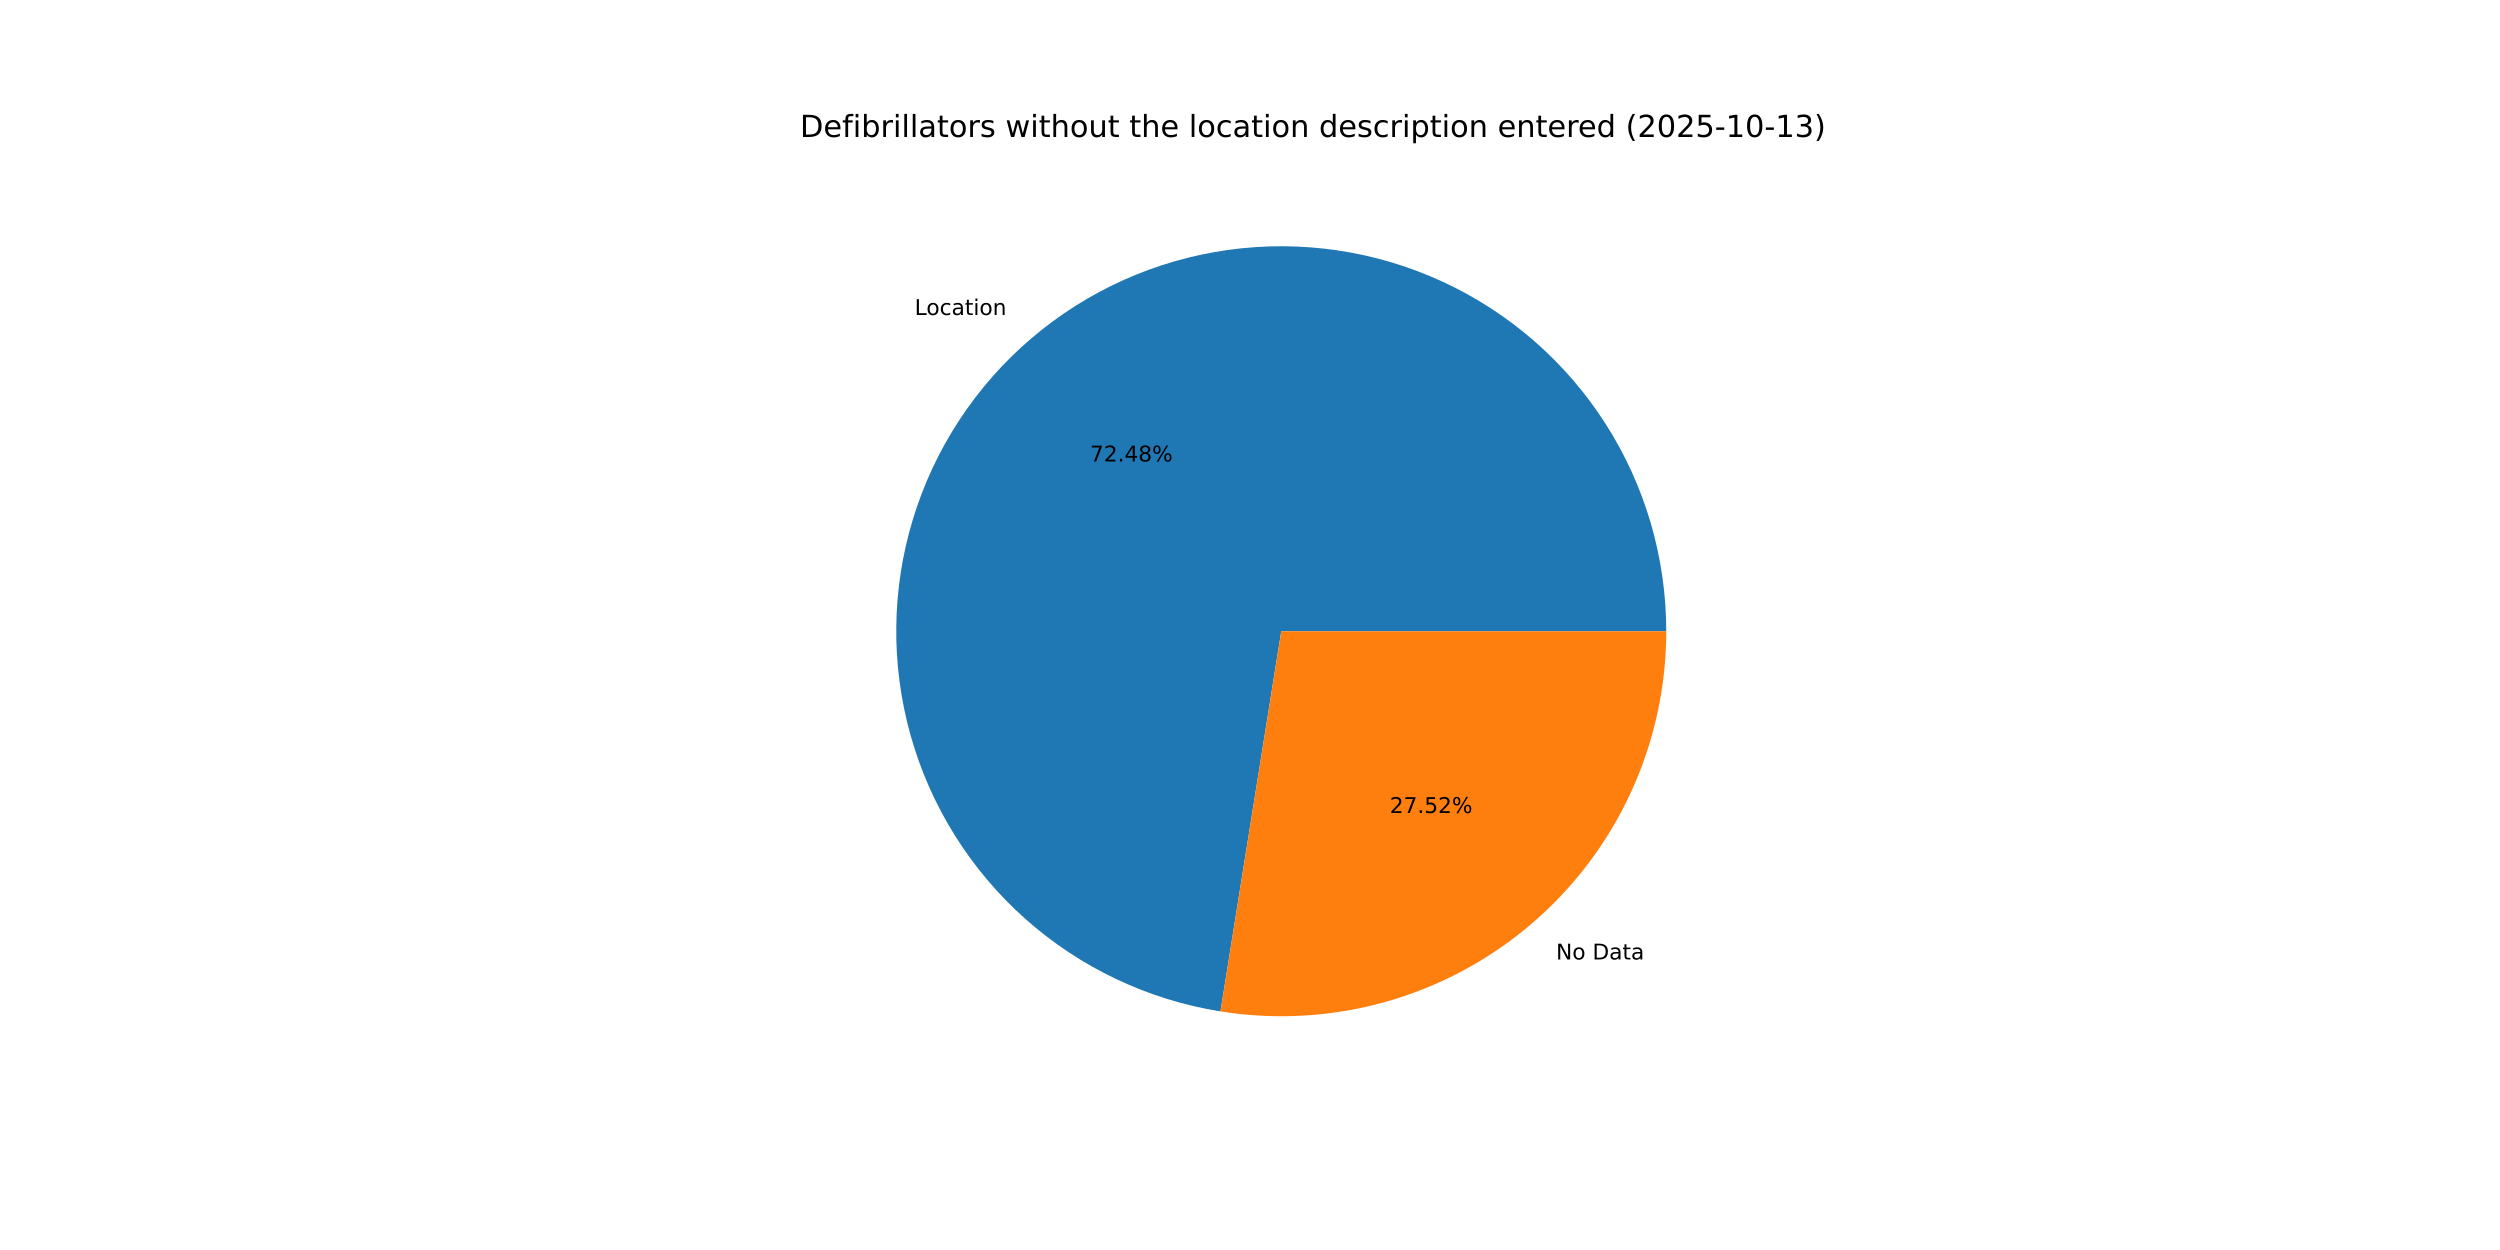
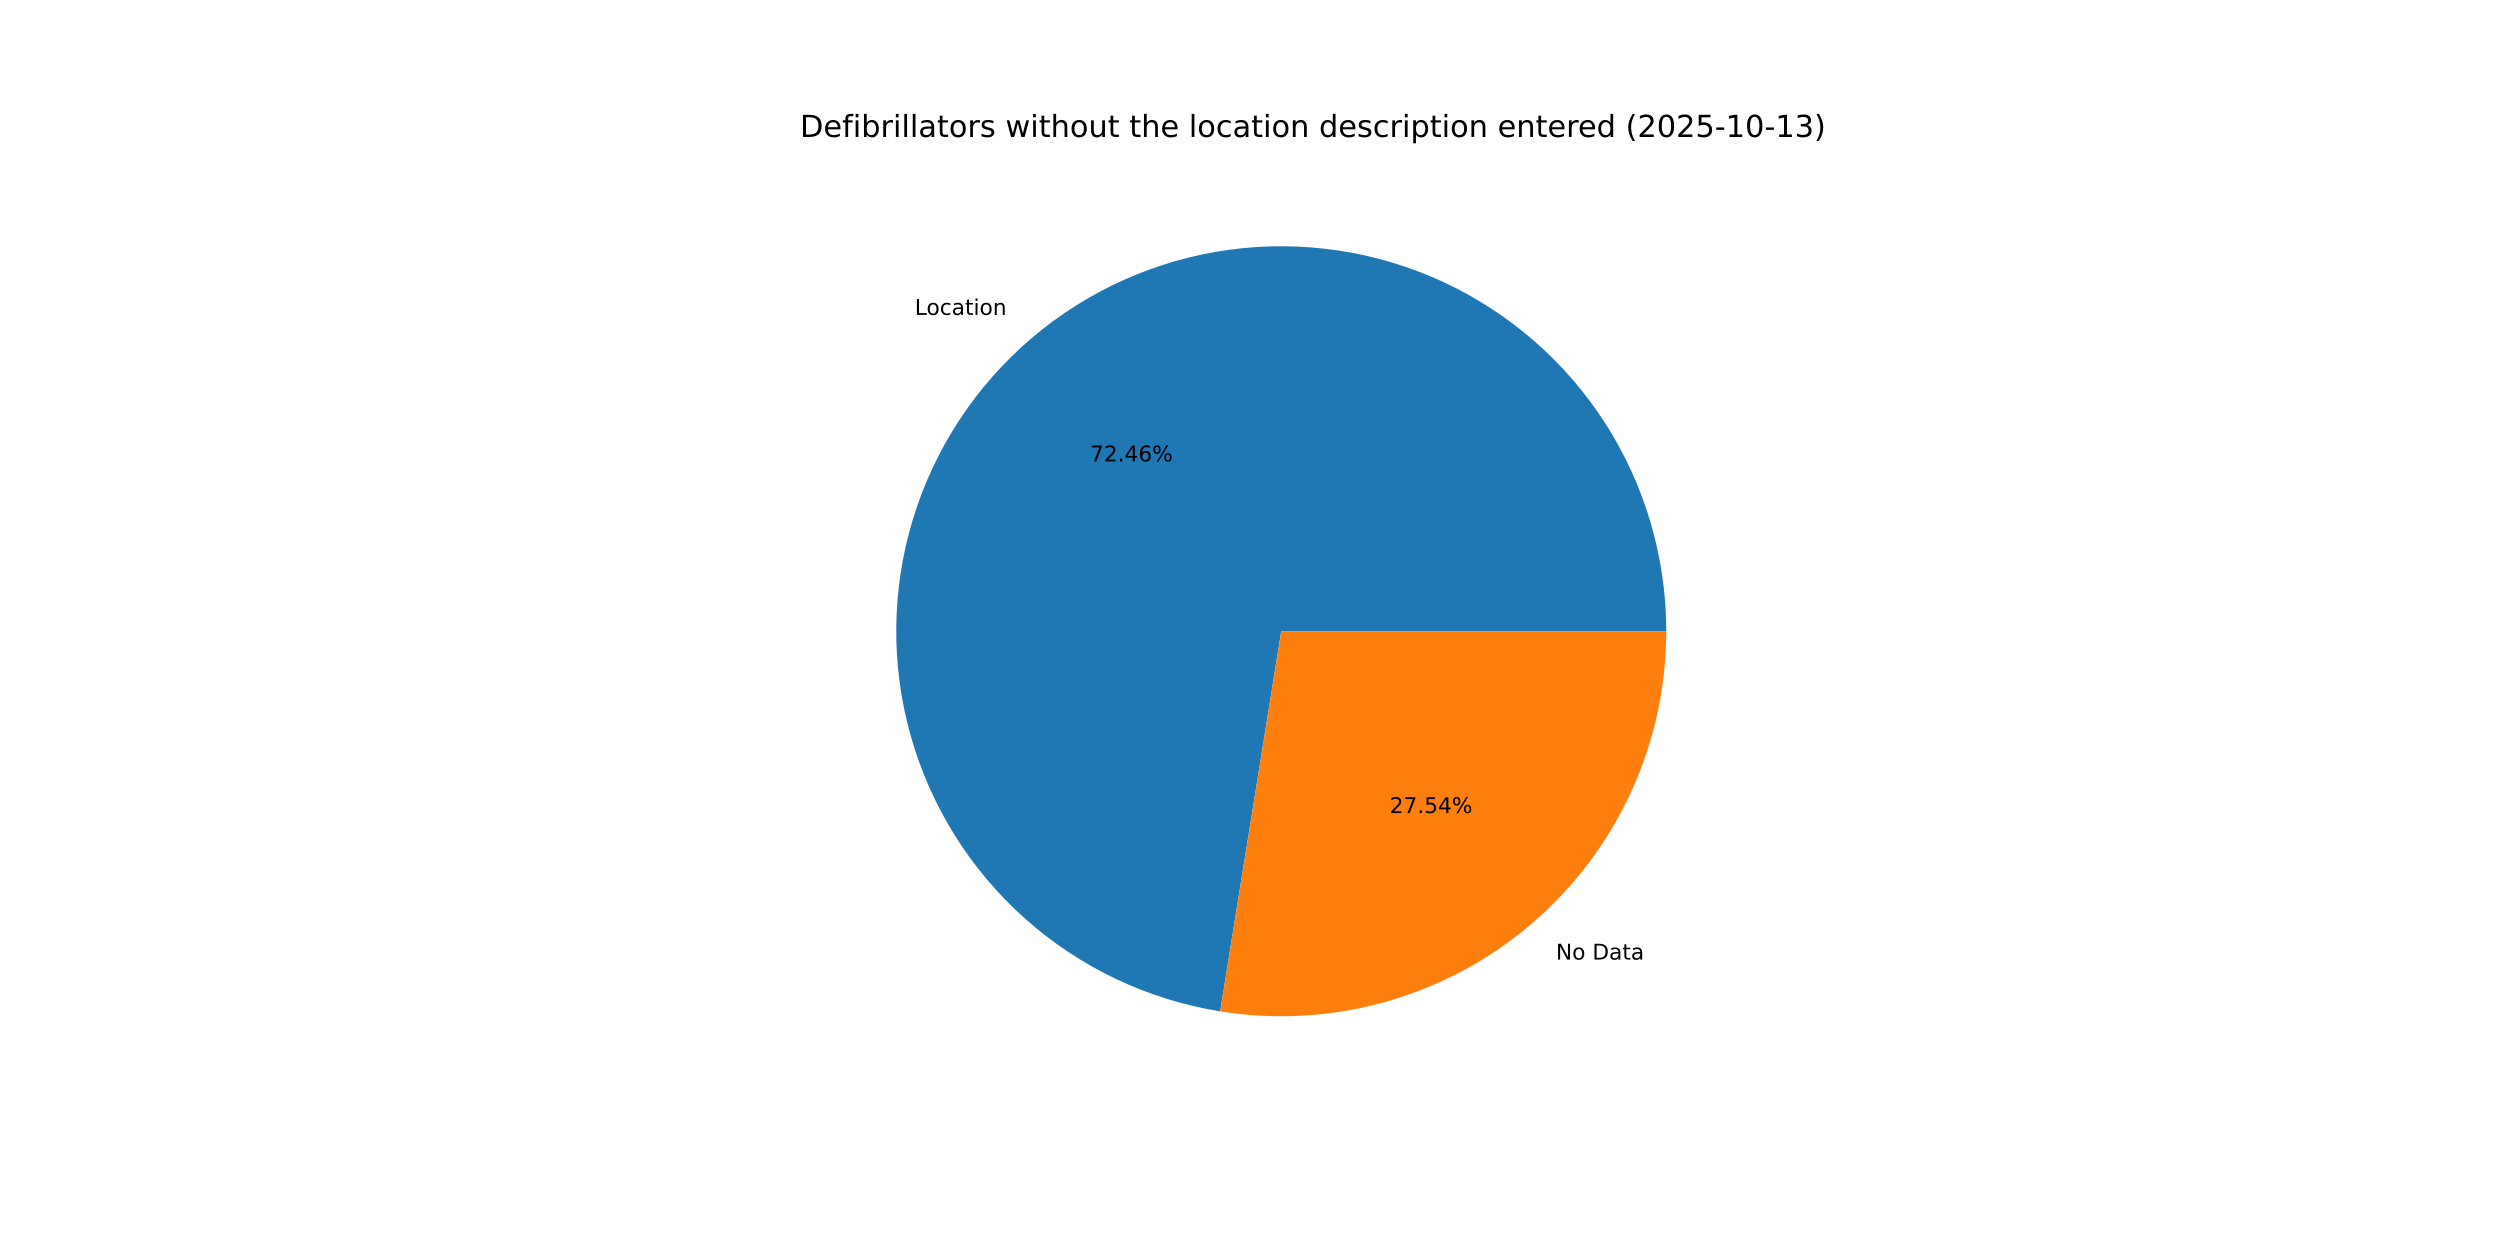
<svg xmlns="http://www.w3.org/2000/svg" xmlns:xlink="http://www.w3.org/1999/xlink" width="1152pt" height="576pt" viewBox="0 0 1152 576" version="1.1">
  <defs>
    <style type="text/css">*{stroke-linejoin: round; stroke-linecap: butt}</style>
  </defs>
  <g id="figure_1">
    <g id="patch_1">
      <path d="M 0 576  L 1152 576  L 1152 0  L 0 0  z " style="fill: #ffffff" />
    </g>
    <g id="axes_1">
      <g id="patch_2">
-         <path d="M 767.808 290.88  C 767.808 256.992 758.098 223.804 739.834 195.26  C 721.569 166.716 695.502 143.994 664.733 129.796  C 633.963 115.597 599.761 110.507 566.19 115.132  C 532.62 119.756 501.067 133.904 475.282 155.893  C 449.498 177.882 430.546 206.806 420.679 239.225  C 410.812 271.644 410.437 306.222 419.6 338.847  C 428.762 371.472 447.083 400.799 472.385 423.342  C 497.687 445.884 528.927 460.712 562.389 466.063  L 590.4 290.88  z " style="fill: #1f77b4" />
+         <path d="M 767.808 290.88  C 767.808 256.998 758.102 223.815 739.843 195.274  C 721.584 166.733 695.525 144.012 664.763 129.809  C 634.001 115.607 599.806 110.511 566.24 115.125  C 532.673 119.739 501.121 133.874 475.333 155.85  C 449.544 177.826 430.583 206.736 420.703 239.145  C 410.822 271.554 410.43 306.126 419.573 338.751  C 428.715 371.376 447.015 400.709 472.298 423.264  C 497.582 445.82 528.805 460.667 562.258 466.042  L 590.4 290.88  z " style="fill: #1f77b4" />
      </g>
      <g id="patch_3">
-         <path d="M 562.389 466.063  C 587.733 470.115 613.657 468.62 638.367 461.68  C 663.077 454.741 685.989 442.521 705.518 425.867  C 725.047 409.213 740.731 388.517 751.484 365.213  C 762.238 341.909 767.808 316.546 767.808 290.88  L 590.4 290.88  z " style="fill: #ff7f0e" />
+         <path d="M 562.258 466.042  C 587.61 470.115 613.546 468.636 638.271 461.707  C 662.995 454.779 685.924 442.564 705.467 425.91  C 725.011 409.256 740.708 388.556 751.471 365.243  C 762.233 341.931 767.808 316.557 767.808 290.88  L 590.4 290.88  z " style="fill: #ff7f0e" />
      </g>
      <g id="matplotlib.axis_1" />
      <g id="matplotlib.axis_2" />
      <g id="text_1">
-         <g transform="translate(421.4735 145.1537) scale(0.1 -0.1)">
+         <g transform="translate(421.5292 145.1062) scale(0.1 -0.1)">
          <defs>
            <path id="DejaVuSans-4c" d="M 628 4666  L 1259 4666  L 1259 531  L 3531 531  L 3531 0  L 628 0  L 628 4666  z " transform="scale(0.015625)" />
            <path id="DejaVuSans-6f" d="M 1959 3097  Q 1497 3097 1228 2736  Q 959 2375 959 1747  Q 959 1119 1226 758  Q 1494 397 1959 397  Q 2419 397 2687 759  Q 2956 1122 2956 1747  Q 2956 2369 2687 2733  Q 2419 3097 1959 3097  z M 1959 3584  Q 2709 3584 3137 3096  Q 3566 2609 3566 1747  Q 3566 888 3137 398  Q 2709 -91 1959 -91  Q 1206 -91 779 398  Q 353 888 353 1747  Q 353 2609 779 3096  Q 1206 3584 1959 3584  z " transform="scale(0.015625)" />
            <path id="DejaVuSans-63" d="M 3122 3366  L 3122 2828  Q 2878 2963 2633 3030  Q 2388 3097 2138 3097  Q 1578 3097 1268 2742  Q 959 2388 959 1747  Q 959 1106 1268 751  Q 1578 397 2138 397  Q 2388 397 2633 464  Q 2878 531 3122 666  L 3122 134  Q 2881 22 2623 -34  Q 2366 -91 2075 -91  Q 1284 -91 818 406  Q 353 903 353 1747  Q 353 2603 823 3093  Q 1294 3584 2113 3584  Q 2378 3584 2631 3529  Q 2884 3475 3122 3366  z " transform="scale(0.015625)" />
            <path id="DejaVuSans-61" d="M 2194 1759  Q 1497 1759 1228 1600  Q 959 1441 959 1056  Q 959 750 1161 570  Q 1363 391 1709 391  Q 2188 391 2477 730  Q 2766 1069 2766 1631  L 2766 1759  L 2194 1759  z M 3341 1997  L 3341 0  L 2766 0  L 2766 531  Q 2569 213 2275 61  Q 1981 -91 1556 -91  Q 1019 -91 701 211  Q 384 513 384 1019  Q 384 1609 779 1909  Q 1175 2209 1959 2209  L 2766 2209  L 2766 2266  Q 2766 2663 2505 2880  Q 2244 3097 1772 3097  Q 1472 3097 1187 3025  Q 903 2953 641 2809  L 641 3341  Q 956 3463 1253 3523  Q 1550 3584 1831 3584  Q 2591 3584 2966 3190  Q 3341 2797 3341 1997  z " transform="scale(0.015625)" />
            <path id="DejaVuSans-74" d="M 1172 4494  L 1172 3500  L 2356 3500  L 2356 3053  L 1172 3053  L 1172 1153  Q 1172 725 1289 603  Q 1406 481 1766 481  L 2356 481  L 2356 0  L 1766 0  Q 1100 0 847 248  Q 594 497 594 1153  L 594 3053  L 172 3053  L 172 3500  L 594 3500  L 594 4494  L 1172 4494  z " transform="scale(0.015625)" />
            <path id="DejaVuSans-69" d="M 603 3500  L 1178 3500  L 1178 0  L 603 0  L 603 3500  z M 603 4863  L 1178 4863  L 1178 4134  L 603 4134  L 603 4863  z " transform="scale(0.015625)" />
            <path id="DejaVuSans-6e" d="M 3513 2113  L 3513 0  L 2938 0  L 2938 2094  Q 2938 2591 2744 2837  Q 2550 3084 2163 3084  Q 1697 3084 1428 2787  Q 1159 2491 1159 1978  L 1159 0  L 581 0  L 581 3500  L 1159 3500  L 1159 2956  Q 1366 3272 1645 3428  Q 1925 3584 2291 3584  Q 2894 3584 3203 3211  Q 3513 2838 3513 2113  z " transform="scale(0.015625)" />
          </defs>
          <use xlink:href="#DejaVuSans-4c" />
          <use xlink:href="#DejaVuSans-6f" x="53.963" />
          <use xlink:href="#DejaVuSans-63" x="115.145" />
          <use xlink:href="#DejaVuSans-61" x="170.125" />
          <use xlink:href="#DejaVuSans-74" x="231.404" />
          <use xlink:href="#DejaVuSans-69" x="270.613" />
          <use xlink:href="#DejaVuSans-6f" x="298.396" />
          <use xlink:href="#DejaVuSans-6e" x="359.578" />
        </g>
      </g>
      <g id="text_2">
-         <g transform="translate(502.2645 212.6472) scale(0.1 -0.1)">
+         <g transform="translate(502.2948 212.6213) scale(0.1 -0.1)">
          <defs>
            <path id="DejaVuSans-37" d="M 525 4666  L 3525 4666  L 3525 4397  L 1831 0  L 1172 0  L 2766 4134  L 525 4134  L 525 4666  z " transform="scale(0.015625)" />
            <path id="DejaVuSans-32" d="M 1228 531  L 3431 531  L 3431 0  L 469 0  L 469 531  Q 828 903 1448 1529  Q 2069 2156 2228 2338  Q 2531 2678 2651 2914  Q 2772 3150 2772 3378  Q 2772 3750 2511 3984  Q 2250 4219 1831 4219  Q 1534 4219 1204 4116  Q 875 4013 500 3803  L 500 4441  Q 881 4594 1212 4672  Q 1544 4750 1819 4750  Q 2544 4750 2975 4387  Q 3406 4025 3406 3419  Q 3406 3131 3298 2873  Q 3191 2616 2906 2266  Q 2828 2175 2409 1742  Q 1991 1309 1228 531  z " transform="scale(0.015625)" />
            <path id="DejaVuSans-2e" d="M 684 794  L 1344 794  L 1344 0  L 684 0  L 684 794  z " transform="scale(0.015625)" />
            <path id="DejaVuSans-34" d="M 2419 4116  L 825 1625  L 2419 1625  L 2419 4116  z M 2253 4666  L 3047 4666  L 3047 1625  L 3713 1625  L 3713 1100  L 3047 1100  L 3047 0  L 2419 0  L 2419 1100  L 313 1100  L 313 1709  L 2253 4666  z " transform="scale(0.015625)" />
-             <path id="DejaVuSans-38" d="M 2034 2216  Q 1584 2216 1326 1975  Q 1069 1734 1069 1313  Q 1069 891 1326 650  Q 1584 409 2034 409  Q 2484 409 2743 651  Q 3003 894 3003 1313  Q 3003 1734 2745 1975  Q 2488 2216 2034 2216  z M 1403 2484  Q 997 2584 770 2862  Q 544 3141 544 3541  Q 544 4100 942 4425  Q 1341 4750 2034 4750  Q 2731 4750 3128 4425  Q 3525 4100 3525 3541  Q 3525 3141 3298 2862  Q 3072 2584 2669 2484  Q 3125 2378 3379 2068  Q 3634 1759 3634 1313  Q 3634 634 3220 271  Q 2806 -91 2034 -91  Q 1263 -91 848 271  Q 434 634 434 1313  Q 434 1759 690 2068  Q 947 2378 1403 2484  z M 1172 3481  Q 1172 3119 1398 2916  Q 1625 2713 2034 2713  Q 2441 2713 2670 2916  Q 2900 3119 2900 3481  Q 2900 3844 2670 4047  Q 2441 4250 2034 4250  Q 1625 4250 1398 4047  Q 1172 3844 1172 3481  z " transform="scale(0.015625)" />
+             <path id="DejaVuSans-36" d="M 2113 2584  Q 1688 2584 1439 2293  Q 1191 2003 1191 1497  Q 1191 994 1439 701  Q 1688 409 2113 409  Q 2538 409 2786 701  Q 3034 994 3034 1497  Q 3034 2003 2786 2293  Q 2538 2584 2113 2584  z M 3366 4563  L 3366 3988  Q 3128 4100 2886 4159  Q 2644 4219 2406 4219  Q 1781 4219 1451 3797  Q 1122 3375 1075 2522  Q 1259 2794 1537 2939  Q 1816 3084 2150 3084  Q 2853 3084 3261 2657  Q 3669 2231 3669 1497  Q 3669 778 3244 343  Q 2819 -91 2113 -91  Q 1303 -91 875 529  Q 447 1150 447 2328  Q 447 3434 972 4092  Q 1497 4750 2381 4750  Q 2619 4750 2861 4703  Q 3103 4656 3366 4563  z " transform="scale(0.015625)" />
            <path id="DejaVuSans-25" d="M 4653 2053  Q 4381 2053 4226 1822  Q 4072 1591 4072 1178  Q 4072 772 4226 539  Q 4381 306 4653 306  Q 4919 306 5073 539  Q 5228 772 5228 1178  Q 5228 1588 5073 1820  Q 4919 2053 4653 2053  z M 4653 2450  Q 5147 2450 5437 2106  Q 5728 1763 5728 1178  Q 5728 594 5436 251  Q 5144 -91 4653 -91  Q 4153 -91 3862 251  Q 3572 594 3572 1178  Q 3572 1766 3864 2108  Q 4156 2450 4653 2450  z M 1428 4353  Q 1159 4353 1004 4120  Q 850 3888 850 3481  Q 850 3069 1003 2837  Q 1156 2606 1428 2606  Q 1700 2606 1854 2837  Q 2009 3069 2009 3481  Q 2009 3884 1853 4118  Q 1697 4353 1428 4353  z M 4250 4750  L 4750 4750  L 1831 -91  L 1331 -91  L 4250 4750  z M 1428 4750  Q 1922 4750 2215 4408  Q 2509 4066 2509 3481  Q 2509 2891 2217 2550  Q 1925 2209 1428 2209  Q 931 2209 642 2551  Q 353 2894 353 3481  Q 353 4063 643 4406  Q 934 4750 1428 4750  z " transform="scale(0.015625)" />
          </defs>
          <use xlink:href="#DejaVuSans-37" />
          <use xlink:href="#DejaVuSans-32" x="63.623" />
          <use xlink:href="#DejaVuSans-2e" x="127.246" />
          <use xlink:href="#DejaVuSans-34" x="159.033" />
-           <use xlink:href="#DejaVuSans-38" x="222.656" />
+           <use xlink:href="#DejaVuSans-36" x="222.656" />
          <use xlink:href="#DejaVuSans-25" x="286.279" />
        </g>
      </g>
      <g id="text_3">
-         <g transform="translate(717.0296 442.1251) scale(0.1 -0.1)">
+         <g transform="translate(716.974 442.1725) scale(0.1 -0.1)">
          <defs>
            <path id="DejaVuSans-4e" d="M 628 4666  L 1478 4666  L 3547 763  L 3547 4666  L 4159 4666  L 4159 0  L 3309 0  L 1241 3903  L 1241 0  L 628 0  L 628 4666  z " transform="scale(0.015625)" />
            <path id="DejaVuSans-20" transform="scale(0.015625)" />
            <path id="DejaVuSans-44" d="M 1259 4147  L 1259 519  L 2022 519  Q 2988 519 3436 956  Q 3884 1394 3884 2338  Q 3884 3275 3436 3711  Q 2988 4147 2022 4147  L 1259 4147  z M 628 4666  L 1925 4666  Q 3281 4666 3915 4102  Q 4550 3538 4550 2338  Q 4550 1131 3912 565  Q 3275 0 1925 0  L 628 0  L 628 4666  z " transform="scale(0.015625)" />
          </defs>
          <use xlink:href="#DejaVuSans-4e" />
          <use xlink:href="#DejaVuSans-6f" x="74.805" />
          <use xlink:href="#DejaVuSans-20" x="135.986" />
          <use xlink:href="#DejaVuSans-44" x="167.773" />
          <use xlink:href="#DejaVuSans-61" x="244.775" />
          <use xlink:href="#DejaVuSans-74" x="306.055" />
          <use xlink:href="#DejaVuSans-61" x="345.264" />
        </g>
      </g>
      <g id="text_4">
-         <g transform="translate(640.4058 374.6316) scale(0.1 -0.1)">
+         <g transform="translate(640.3755 374.6574) scale(0.1 -0.1)">
          <defs>
            <path id="DejaVuSans-35" d="M 691 4666  L 3169 4666  L 3169 4134  L 1269 4134  L 1269 2991  Q 1406 3038 1543 3061  Q 1681 3084 1819 3084  Q 2600 3084 3056 2656  Q 3513 2228 3513 1497  Q 3513 744 3044 326  Q 2575 -91 1722 -91  Q 1428 -91 1123 -41  Q 819 9 494 109  L 494 744  Q 775 591 1075 516  Q 1375 441 1709 441  Q 2250 441 2565 725  Q 2881 1009 2881 1497  Q 2881 1984 2565 2268  Q 2250 2553 1709 2553  Q 1456 2553 1204 2497  Q 953 2441 691 2322  L 691 4666  z " transform="scale(0.015625)" />
          </defs>
          <use xlink:href="#DejaVuSans-32" />
          <use xlink:href="#DejaVuSans-37" x="63.623" />
          <use xlink:href="#DejaVuSans-2e" x="127.246" />
          <use xlink:href="#DejaVuSans-35" x="159.033" />
-           <use xlink:href="#DejaVuSans-32" x="222.656" />
+           <use xlink:href="#DejaVuSans-34" x="222.656" />
          <use xlink:href="#DejaVuSans-25" x="286.279" />
        </g>
      </g>
      <g id="text_5">
        <g transform="translate(368.64 63.12) scale(0.14 -0.14)">
          <defs>
            <path id="DejaVuSans-65" d="M 3597 1894  L 3597 1613  L 953 1613  Q 991 1019 1311 708  Q 1631 397 2203 397  Q 2534 397 2845 478  Q 3156 559 3463 722  L 3463 178  Q 3153 47 2828 -22  Q 2503 -91 2169 -91  Q 1331 -91 842 396  Q 353 884 353 1716  Q 353 2575 817 3079  Q 1281 3584 2069 3584  Q 2775 3584 3186 3129  Q 3597 2675 3597 1894  z M 3022 2063  Q 3016 2534 2758 2815  Q 2500 3097 2075 3097  Q 1594 3097 1305 2825  Q 1016 2553 972 2059  L 3022 2063  z " transform="scale(0.015625)" />
            <path id="DejaVuSans-66" d="M 2375 4863  L 2375 4384  L 1825 4384  Q 1516 4384 1395 4259  Q 1275 4134 1275 3809  L 1275 3500  L 2222 3500  L 2222 3053  L 1275 3053  L 1275 0  L 697 0  L 697 3053  L 147 3053  L 147 3500  L 697 3500  L 697 3744  Q 697 4328 969 4595  Q 1241 4863 1831 4863  L 2375 4863  z " transform="scale(0.015625)" />
            <path id="DejaVuSans-62" d="M 3116 1747  Q 3116 2381 2855 2742  Q 2594 3103 2138 3103  Q 1681 3103 1420 2742  Q 1159 2381 1159 1747  Q 1159 1113 1420 752  Q 1681 391 2138 391  Q 2594 391 2855 752  Q 3116 1113 3116 1747  z M 1159 2969  Q 1341 3281 1617 3432  Q 1894 3584 2278 3584  Q 2916 3584 3314 3078  Q 3713 2572 3713 1747  Q 3713 922 3314 415  Q 2916 -91 2278 -91  Q 1894 -91 1617 61  Q 1341 213 1159 525  L 1159 0  L 581 0  L 581 4863  L 1159 4863  L 1159 2969  z " transform="scale(0.015625)" />
            <path id="DejaVuSans-72" d="M 2631 2963  Q 2534 3019 2420 3045  Q 2306 3072 2169 3072  Q 1681 3072 1420 2755  Q 1159 2438 1159 1844  L 1159 0  L 581 0  L 581 3500  L 1159 3500  L 1159 2956  Q 1341 3275 1631 3429  Q 1922 3584 2338 3584  Q 2397 3584 2469 3576  Q 2541 3569 2628 3553  L 2631 2963  z " transform="scale(0.015625)" />
            <path id="DejaVuSans-6c" d="M 603 4863  L 1178 4863  L 1178 0  L 603 0  L 603 4863  z " transform="scale(0.015625)" />
            <path id="DejaVuSans-73" d="M 2834 3397  L 2834 2853  Q 2591 2978 2328 3040  Q 2066 3103 1784 3103  Q 1356 3103 1142 2972  Q 928 2841 928 2578  Q 928 2378 1081 2264  Q 1234 2150 1697 2047  L 1894 2003  Q 2506 1872 2764 1633  Q 3022 1394 3022 966  Q 3022 478 2636 193  Q 2250 -91 1575 -91  Q 1294 -91 989 -36  Q 684 19 347 128  L 347 722  Q 666 556 975 473  Q 1284 391 1588 391  Q 1994 391 2212 530  Q 2431 669 2431 922  Q 2431 1156 2273 1281  Q 2116 1406 1581 1522  L 1381 1569  Q 847 1681 609 1914  Q 372 2147 372 2553  Q 372 3047 722 3315  Q 1072 3584 1716 3584  Q 2034 3584 2315 3537  Q 2597 3491 2834 3397  z " transform="scale(0.015625)" />
            <path id="DejaVuSans-77" d="M 269 3500  L 844 3500  L 1563 769  L 2278 3500  L 2956 3500  L 3675 769  L 4391 3500  L 4966 3500  L 4050 0  L 3372 0  L 2619 2869  L 1863 0  L 1184 0  L 269 3500  z " transform="scale(0.015625)" />
            <path id="DejaVuSans-68" d="M 3513 2113  L 3513 0  L 2938 0  L 2938 2094  Q 2938 2591 2744 2837  Q 2550 3084 2163 3084  Q 1697 3084 1428 2787  Q 1159 2491 1159 1978  L 1159 0  L 581 0  L 581 4863  L 1159 4863  L 1159 2956  Q 1366 3272 1645 3428  Q 1925 3584 2291 3584  Q 2894 3584 3203 3211  Q 3513 2838 3513 2113  z " transform="scale(0.015625)" />
            <path id="DejaVuSans-75" d="M 544 1381  L 544 3500  L 1119 3500  L 1119 1403  Q 1119 906 1312 657  Q 1506 409 1894 409  Q 2359 409 2629 706  Q 2900 1003 2900 1516  L 2900 3500  L 3475 3500  L 3475 0  L 2900 0  L 2900 538  Q 2691 219 2414 64  Q 2138 -91 1772 -91  Q 1169 -91 856 284  Q 544 659 544 1381  z M 1991 3584  L 1991 3584  z " transform="scale(0.015625)" />
            <path id="DejaVuSans-64" d="M 2906 2969  L 2906 4863  L 3481 4863  L 3481 0  L 2906 0  L 2906 525  Q 2725 213 2448 61  Q 2172 -91 1784 -91  Q 1150 -91 751 415  Q 353 922 353 1747  Q 353 2572 751 3078  Q 1150 3584 1784 3584  Q 2172 3584 2448 3432  Q 2725 3281 2906 2969  z M 947 1747  Q 947 1113 1208 752  Q 1469 391 1925 391  Q 2381 391 2643 752  Q 2906 1113 2906 1747  Q 2906 2381 2643 2742  Q 2381 3103 1925 3103  Q 1469 3103 1208 2742  Q 947 2381 947 1747  z " transform="scale(0.015625)" />
            <path id="DejaVuSans-70" d="M 1159 525  L 1159 -1331  L 581 -1331  L 581 3500  L 1159 3500  L 1159 2969  Q 1341 3281 1617 3432  Q 1894 3584 2278 3584  Q 2916 3584 3314 3078  Q 3713 2572 3713 1747  Q 3713 922 3314 415  Q 2916 -91 2278 -91  Q 1894 -91 1617 61  Q 1341 213 1159 525  z M 3116 1747  Q 3116 2381 2855 2742  Q 2594 3103 2138 3103  Q 1681 3103 1420 2742  Q 1159 2381 1159 1747  Q 1159 1113 1420 752  Q 1681 391 2138 391  Q 2594 391 2855 752  Q 3116 1113 3116 1747  z " transform="scale(0.015625)" />
            <path id="DejaVuSans-28" d="M 1984 4856  Q 1566 4138 1362 3434  Q 1159 2731 1159 2009  Q 1159 1288 1364 580  Q 1569 -128 1984 -844  L 1484 -844  Q 1016 -109 783 600  Q 550 1309 550 2009  Q 550 2706 781 3412  Q 1013 4119 1484 4856  L 1984 4856  z " transform="scale(0.015625)" />
            <path id="DejaVuSans-30" d="M 2034 4250  Q 1547 4250 1301 3770  Q 1056 3291 1056 2328  Q 1056 1369 1301 889  Q 1547 409 2034 409  Q 2525 409 2770 889  Q 3016 1369 3016 2328  Q 3016 3291 2770 3770  Q 2525 4250 2034 4250  z M 2034 4750  Q 2819 4750 3233 4129  Q 3647 3509 3647 2328  Q 3647 1150 3233 529  Q 2819 -91 2034 -91  Q 1250 -91 836 529  Q 422 1150 422 2328  Q 422 3509 836 4129  Q 1250 4750 2034 4750  z " transform="scale(0.015625)" />
            <path id="DejaVuSans-2d" d="M 313 2009  L 1997 2009  L 1997 1497  L 313 1497  L 313 2009  z " transform="scale(0.015625)" />
            <path id="DejaVuSans-31" d="M 794 531  L 1825 531  L 1825 4091  L 703 3866  L 703 4441  L 1819 4666  L 2450 4666  L 2450 531  L 3481 531  L 3481 0  L 794 0  L 794 531  z " transform="scale(0.015625)" />
            <path id="DejaVuSans-33" d="M 2597 2516  Q 3050 2419 3304 2112  Q 3559 1806 3559 1356  Q 3559 666 3084 287  Q 2609 -91 1734 -91  Q 1441 -91 1130 -33  Q 819 25 488 141  L 488 750  Q 750 597 1062 519  Q 1375 441 1716 441  Q 2309 441 2620 675  Q 2931 909 2931 1356  Q 2931 1769 2642 2001  Q 2353 2234 1838 2234  L 1294 2234  L 1294 2753  L 1863 2753  Q 2328 2753 2575 2939  Q 2822 3125 2822 3475  Q 2822 3834 2567 4026  Q 2313 4219 1838 4219  Q 1578 4219 1281 4162  Q 984 4106 628 3988  L 628 4550  Q 988 4650 1302 4700  Q 1616 4750 1894 4750  Q 2613 4750 3031 4423  Q 3450 4097 3450 3541  Q 3450 3153 3228 2886  Q 3006 2619 2597 2516  z " transform="scale(0.015625)" />
            <path id="DejaVuSans-29" d="M 513 4856  L 1013 4856  Q 1481 4119 1714 3412  Q 1947 2706 1947 2009  Q 1947 1309 1714 600  Q 1481 -109 1013 -844  L 513 -844  Q 928 -128 1133 580  Q 1338 1288 1338 2009  Q 1338 2731 1133 3434  Q 928 4138 513 4856  z " transform="scale(0.015625)" />
          </defs>
          <use xlink:href="#DejaVuSans-44" />
          <use xlink:href="#DejaVuSans-65" x="77.002" />
          <use xlink:href="#DejaVuSans-66" x="138.525" />
          <use xlink:href="#DejaVuSans-69" x="173.73" />
          <use xlink:href="#DejaVuSans-62" x="201.514" />
          <use xlink:href="#DejaVuSans-72" x="264.99" />
          <use xlink:href="#DejaVuSans-69" x="306.104" />
          <use xlink:href="#DejaVuSans-6c" x="333.887" />
          <use xlink:href="#DejaVuSans-6c" x="361.67" />
          <use xlink:href="#DejaVuSans-61" x="389.453" />
          <use xlink:href="#DejaVuSans-74" x="450.732" />
          <use xlink:href="#DejaVuSans-6f" x="489.941" />
          <use xlink:href="#DejaVuSans-72" x="551.123" />
          <use xlink:href="#DejaVuSans-73" x="592.236" />
          <use xlink:href="#DejaVuSans-20" x="644.336" />
          <use xlink:href="#DejaVuSans-77" x="676.123" />
          <use xlink:href="#DejaVuSans-69" x="757.91" />
          <use xlink:href="#DejaVuSans-74" x="785.693" />
          <use xlink:href="#DejaVuSans-68" x="824.902" />
          <use xlink:href="#DejaVuSans-6f" x="888.281" />
          <use xlink:href="#DejaVuSans-75" x="949.463" />
          <use xlink:href="#DejaVuSans-74" x="1012.842" />
          <use xlink:href="#DejaVuSans-20" x="1052.051" />
          <use xlink:href="#DejaVuSans-74" x="1083.838" />
          <use xlink:href="#DejaVuSans-68" x="1123.047" />
          <use xlink:href="#DejaVuSans-65" x="1186.426" />
          <use xlink:href="#DejaVuSans-20" x="1247.949" />
          <use xlink:href="#DejaVuSans-6c" x="1279.736" />
          <use xlink:href="#DejaVuSans-6f" x="1307.52" />
          <use xlink:href="#DejaVuSans-63" x="1368.701" />
          <use xlink:href="#DejaVuSans-61" x="1423.682" />
          <use xlink:href="#DejaVuSans-74" x="1484.961" />
          <use xlink:href="#DejaVuSans-69" x="1524.17" />
          <use xlink:href="#DejaVuSans-6f" x="1551.953" />
          <use xlink:href="#DejaVuSans-6e" x="1613.135" />
          <use xlink:href="#DejaVuSans-20" x="1676.514" />
          <use xlink:href="#DejaVuSans-64" x="1708.301" />
          <use xlink:href="#DejaVuSans-65" x="1771.777" />
          <use xlink:href="#DejaVuSans-73" x="1833.301" />
          <use xlink:href="#DejaVuSans-63" x="1885.4" />
          <use xlink:href="#DejaVuSans-72" x="1940.381" />
          <use xlink:href="#DejaVuSans-69" x="1981.494" />
          <use xlink:href="#DejaVuSans-70" x="2009.277" />
          <use xlink:href="#DejaVuSans-74" x="2072.754" />
          <use xlink:href="#DejaVuSans-69" x="2111.963" />
          <use xlink:href="#DejaVuSans-6f" x="2139.746" />
          <use xlink:href="#DejaVuSans-6e" x="2200.928" />
          <use xlink:href="#DejaVuSans-20" x="2264.307" />
          <use xlink:href="#DejaVuSans-65" x="2296.094" />
          <use xlink:href="#DejaVuSans-6e" x="2357.617" />
          <use xlink:href="#DejaVuSans-74" x="2420.996" />
          <use xlink:href="#DejaVuSans-65" x="2460.205" />
          <use xlink:href="#DejaVuSans-72" x="2521.729" />
          <use xlink:href="#DejaVuSans-65" x="2560.592" />
          <use xlink:href="#DejaVuSans-64" x="2622.115" />
          <use xlink:href="#DejaVuSans-20" x="2685.592" />
          <use xlink:href="#DejaVuSans-28" x="2717.379" />
          <use xlink:href="#DejaVuSans-32" x="2756.393" />
          <use xlink:href="#DejaVuSans-30" x="2820.016" />
          <use xlink:href="#DejaVuSans-32" x="2883.639" />
          <use xlink:href="#DejaVuSans-35" x="2947.262" />
          <use xlink:href="#DejaVuSans-2d" x="3010.885" />
          <use xlink:href="#DejaVuSans-31" x="3046.969" />
          <use xlink:href="#DejaVuSans-30" x="3110.592" />
          <use xlink:href="#DejaVuSans-2d" x="3174.215" />
          <use xlink:href="#DejaVuSans-31" x="3210.299" />
          <use xlink:href="#DejaVuSans-33" x="3273.922" />
          <use xlink:href="#DejaVuSans-29" x="3337.545" />
        </g>
      </g>
    </g>
  </g>
</svg>
